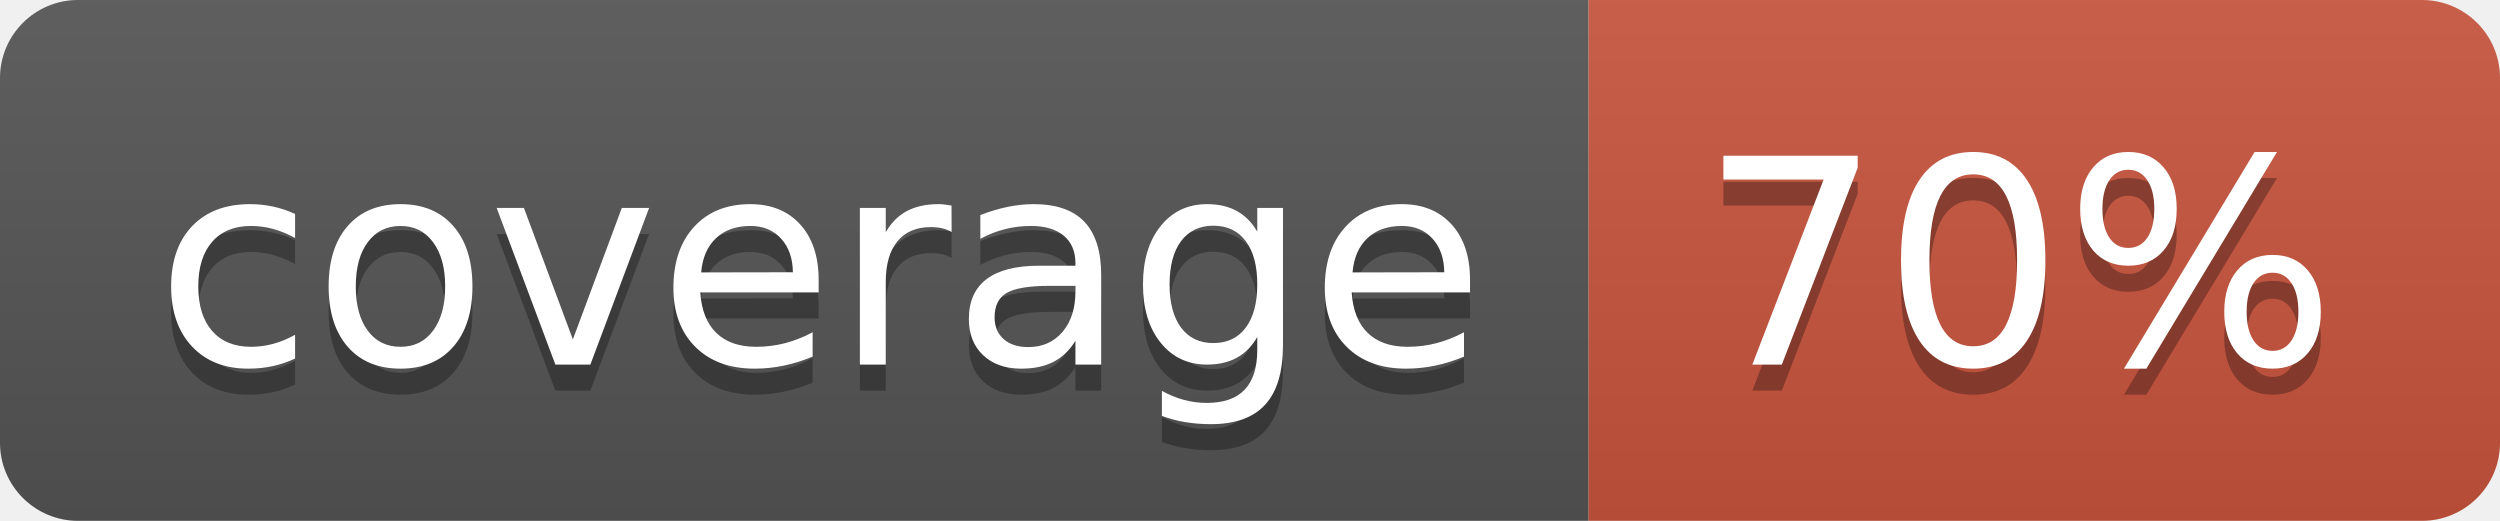
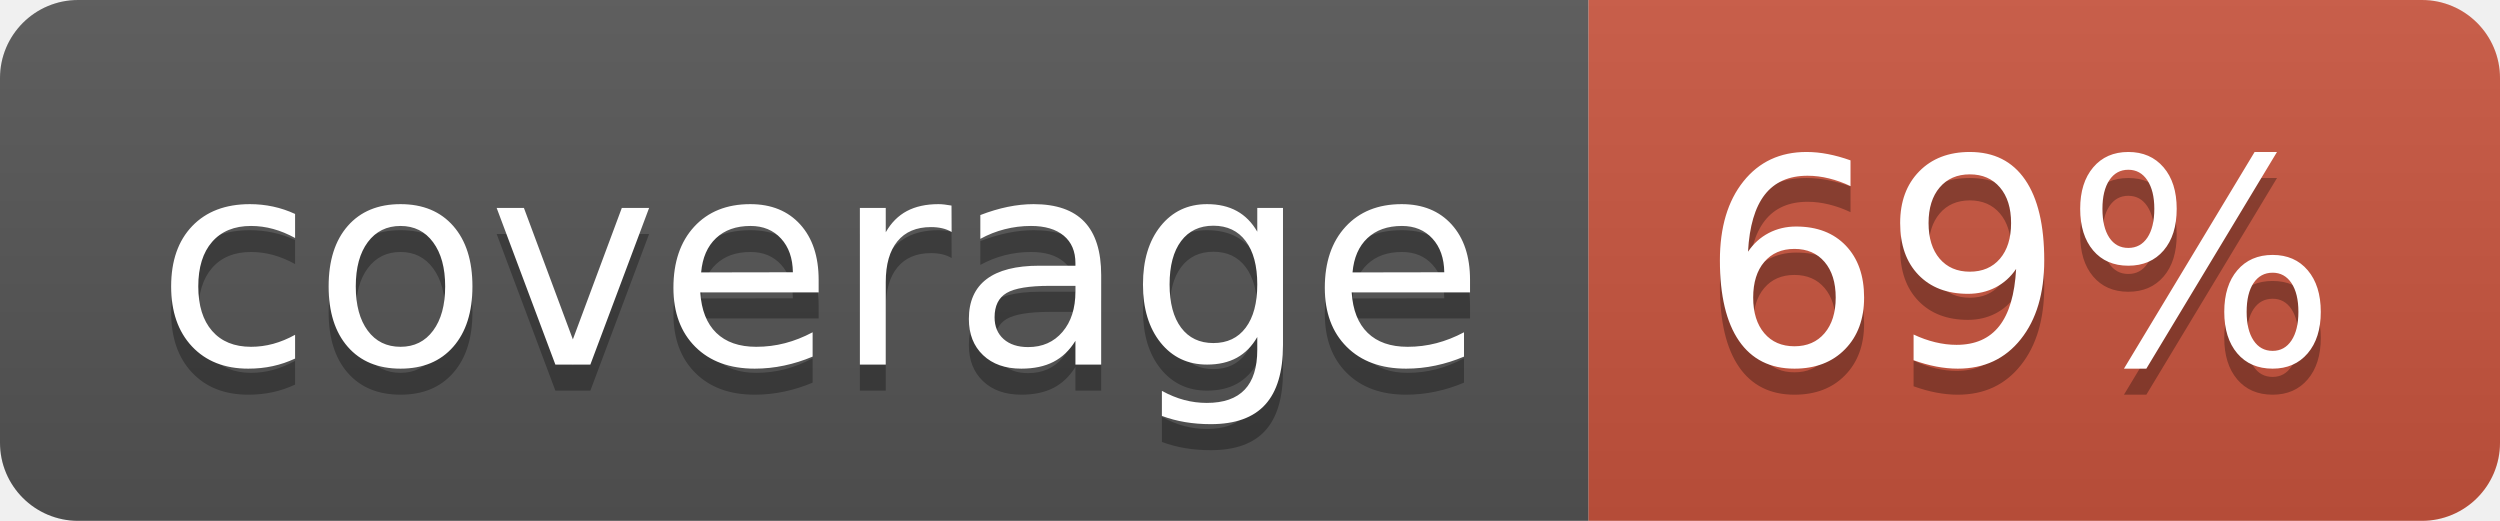
<svg xmlns="http://www.w3.org/2000/svg" width="96" height="20">
  <linearGradient id="b" x2="0" y2="100%">
    <stop offset="0" stop-color="#bbb" stop-opacity=".1" />
    <stop offset="1" stop-opacity=".1" />
  </linearGradient>
  <clipPath id="a">
    <rect width="96" height="20" rx="3" fill="#fff" />
  </clipPath>
  <g clip-path="url(#a)">
    <path fill="#555" d="M0 0h61v20H0z" />
    <path fill="#CA553E" d="M61 0h35v20H61z" />
    <path fill="url(#b)" d="M0 0h96v20H0z" />
  </g>
  <g fill="#fff" text-anchor="middle" font-family="DejaVu Sans,Verdana,Geneva,sans-serif" font-size="110">
    <text x="315" y="150" fill="#010101" fill-opacity=".3" transform="scale(.1)" textLength="510">coverage</text>
    <text x="315" y="140" transform="scale(.1)" textLength="510">coverage</text>
-     <text x="775" y="150" fill="#010101" fill-opacity=".3" transform="scale(.1)" textLength="250">70%</text>
-     <text x="775" y="140" transform="scale(.1)" textLength="250">70%</text>
+     <text x="775" y="150" fill="#010101" fill-opacity=".3" transform="scale(.1)" textLength="250">69%</text>
+     <text x="775" y="140" transform="scale(.1)" textLength="250">69%</text>
  </g>
</svg>
